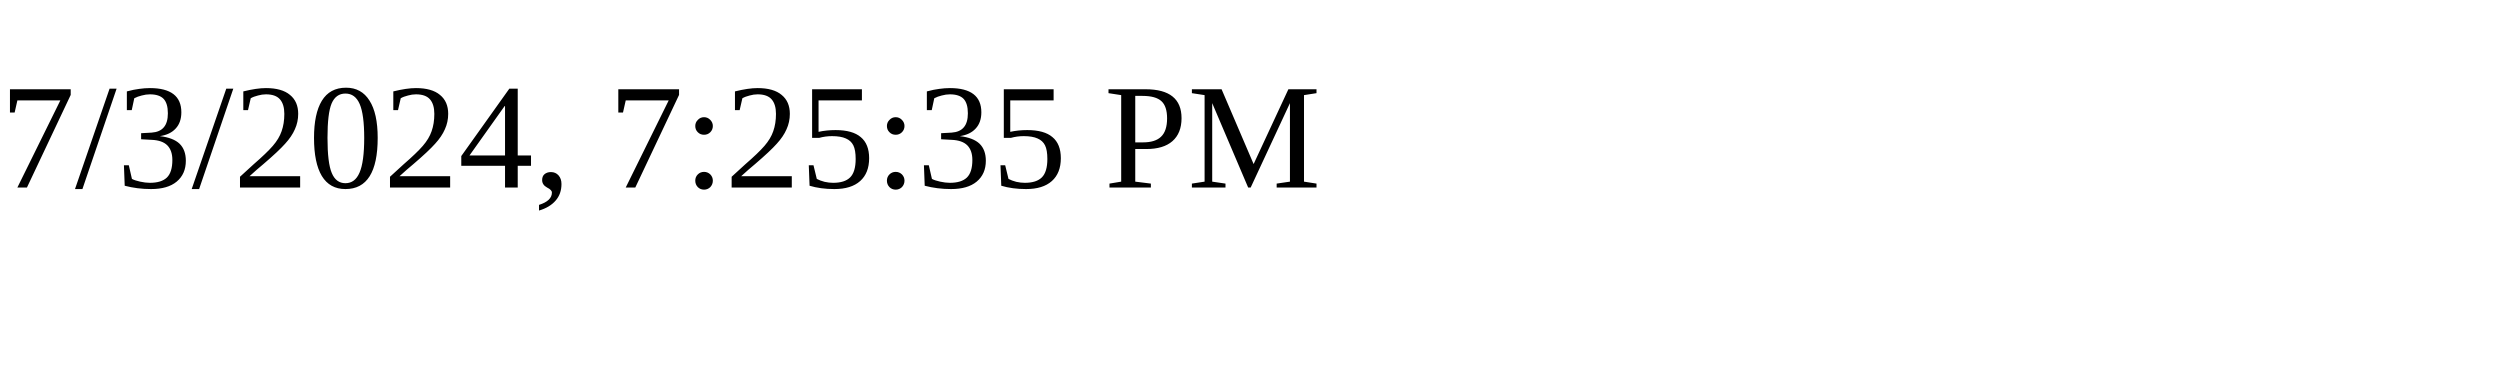
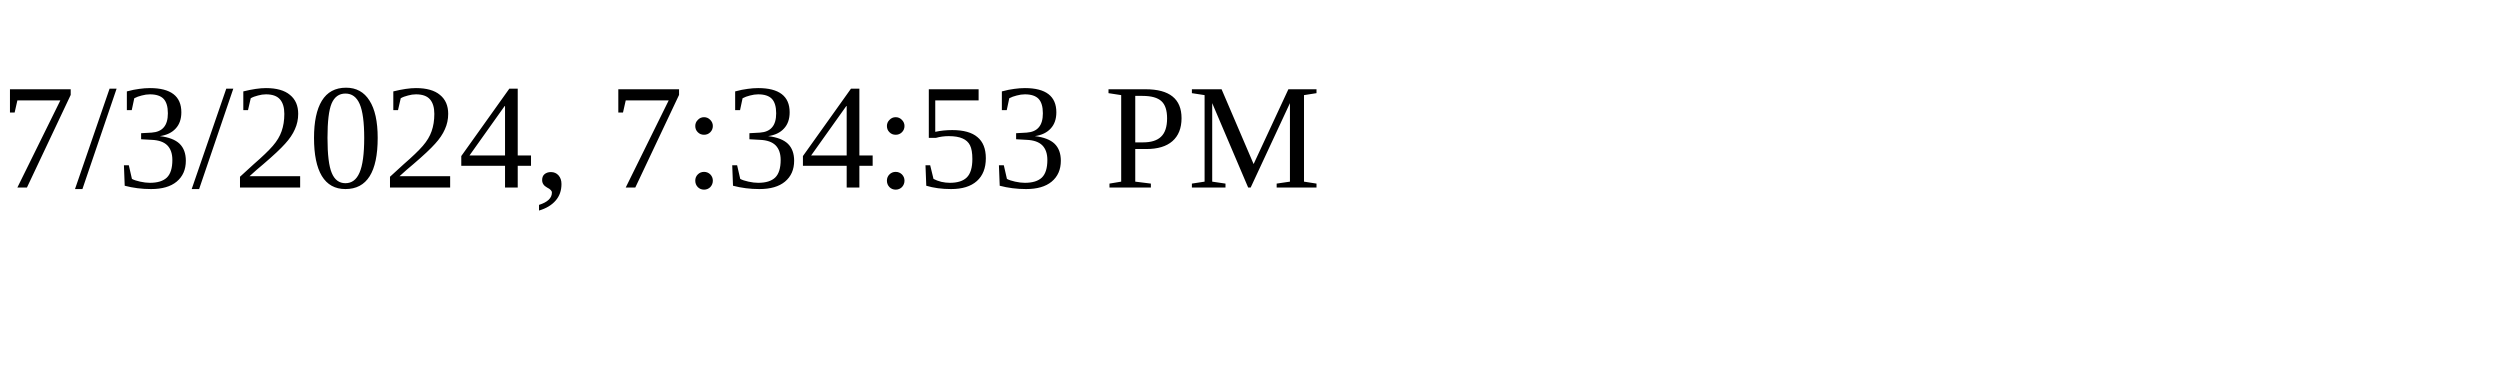
<svg xmlns="http://www.w3.org/2000/svg" height="30" width="200">
-   <text x="0" y="15">7/3/2024, 7:25:35 PM</text>
+   <text x="0" y="15">7/3/2024, 7:34:53 PM</text>
</svg>
